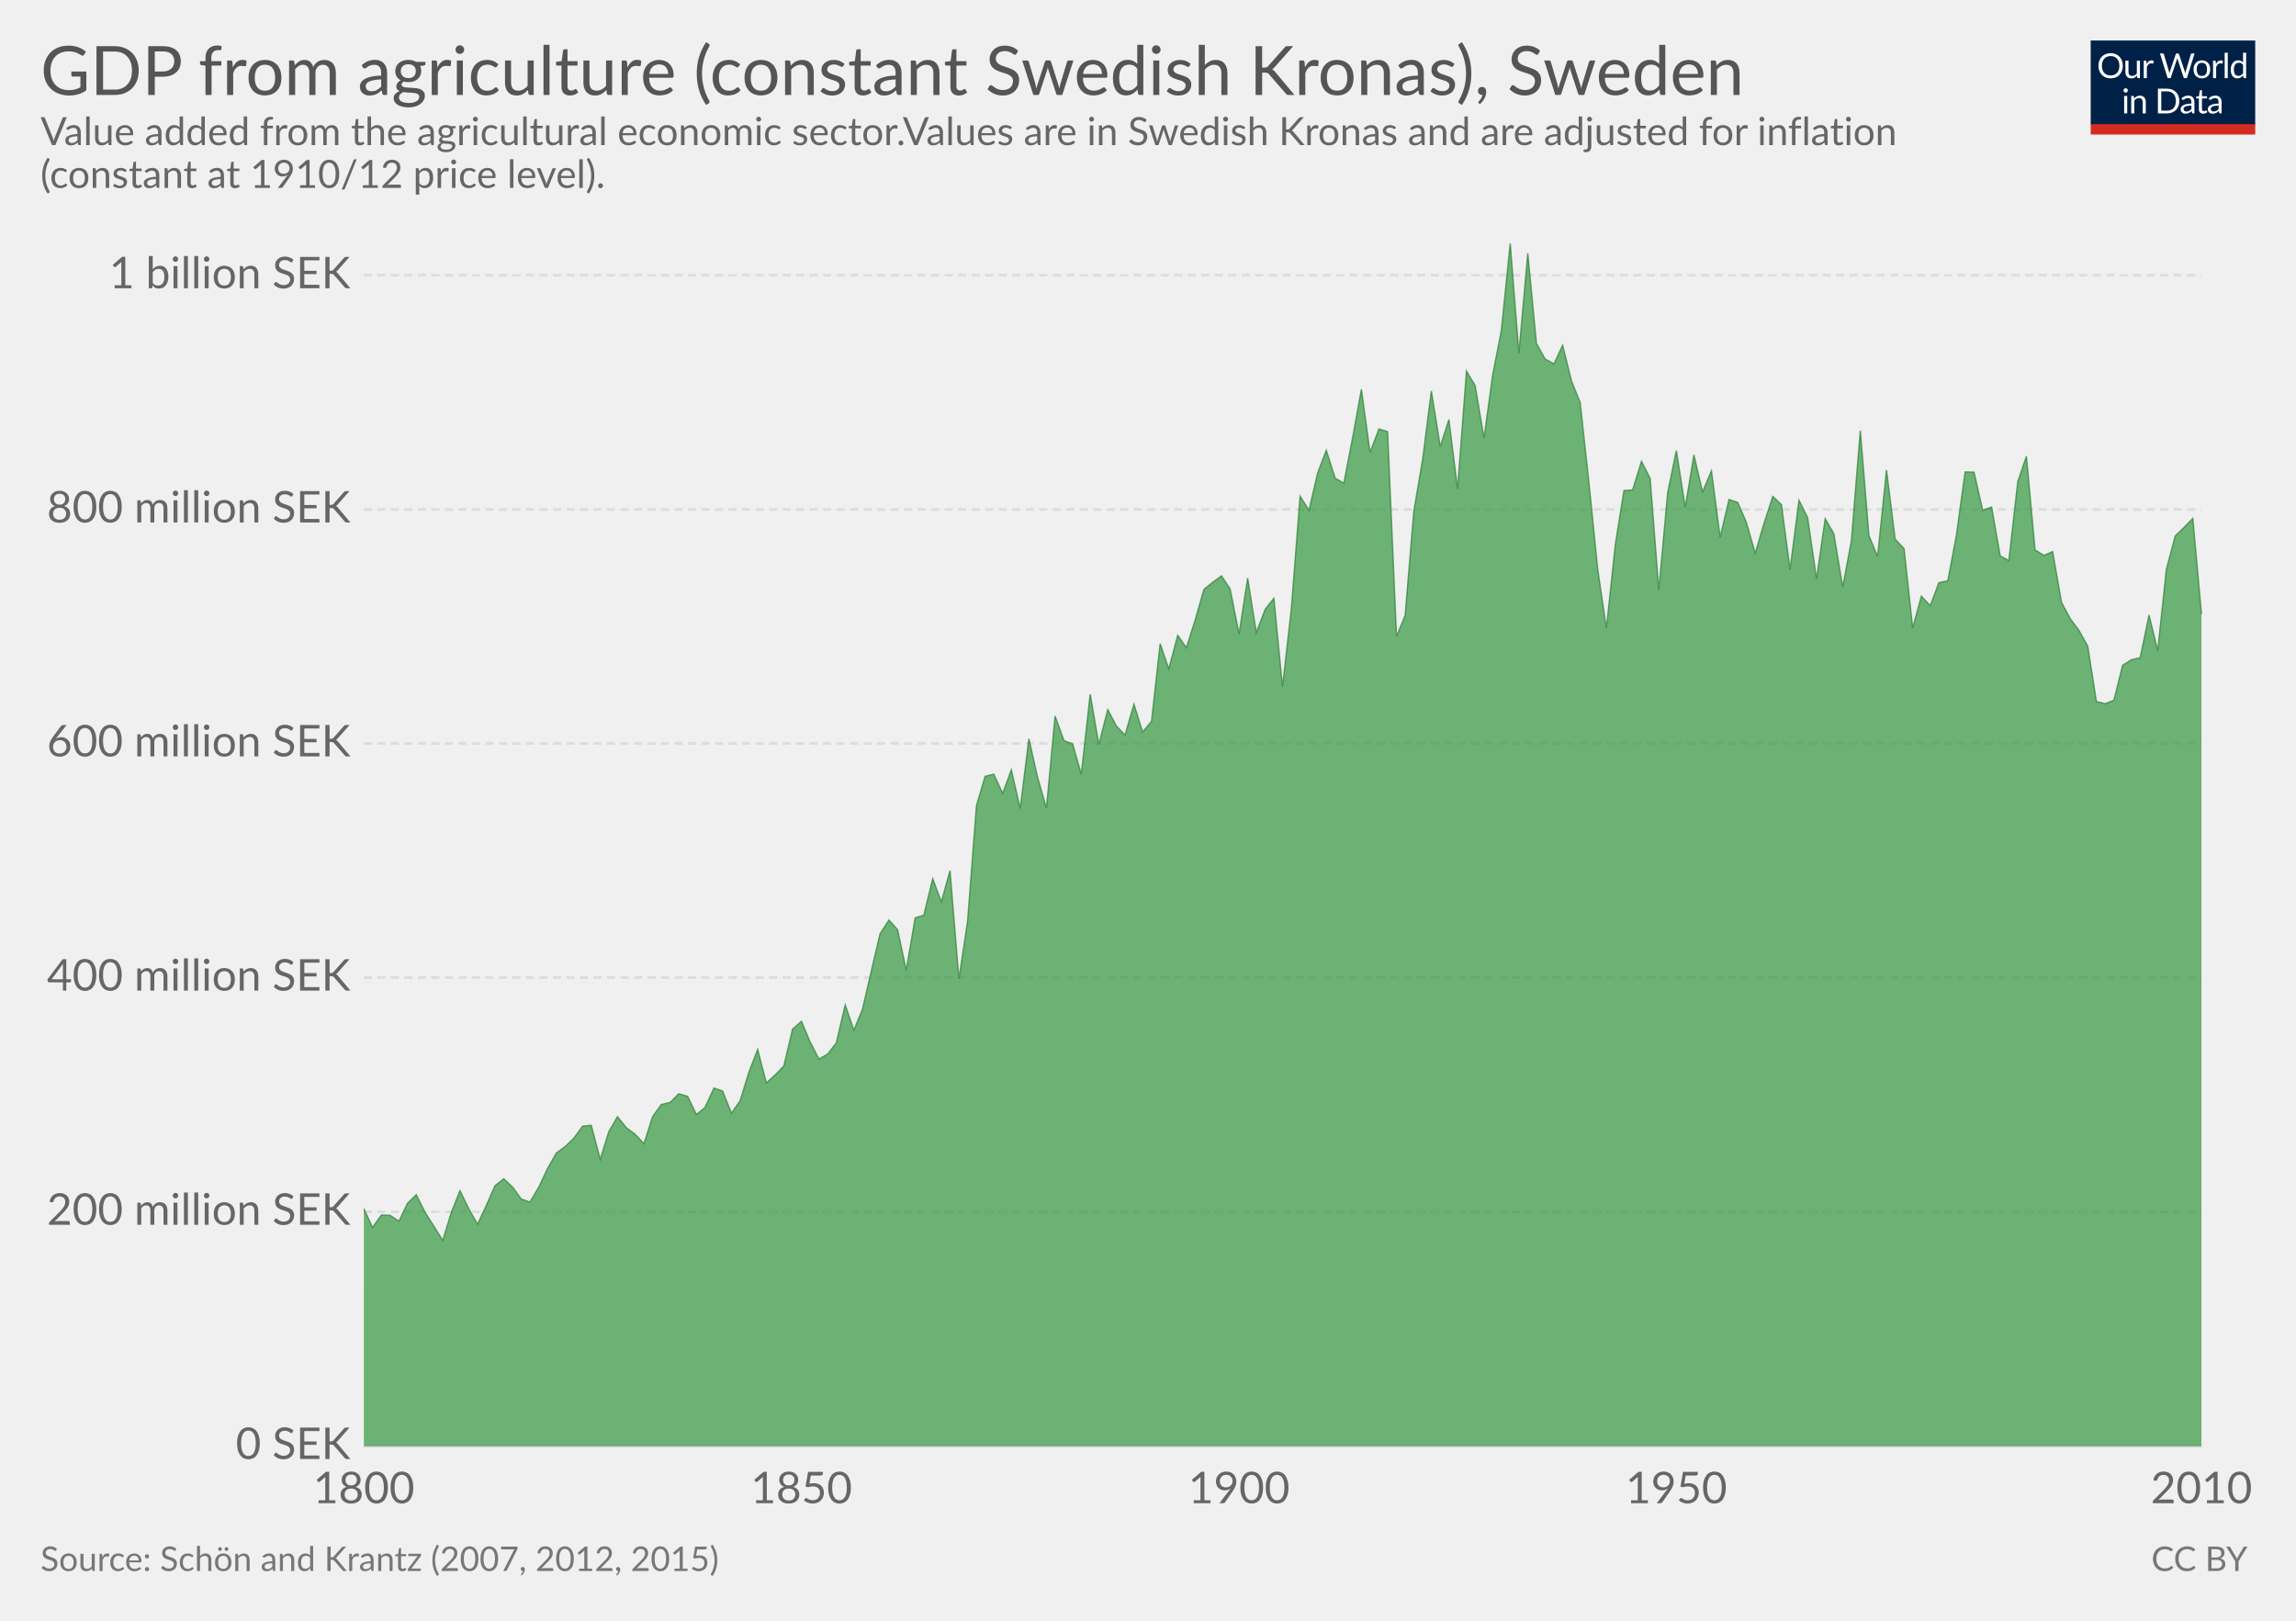
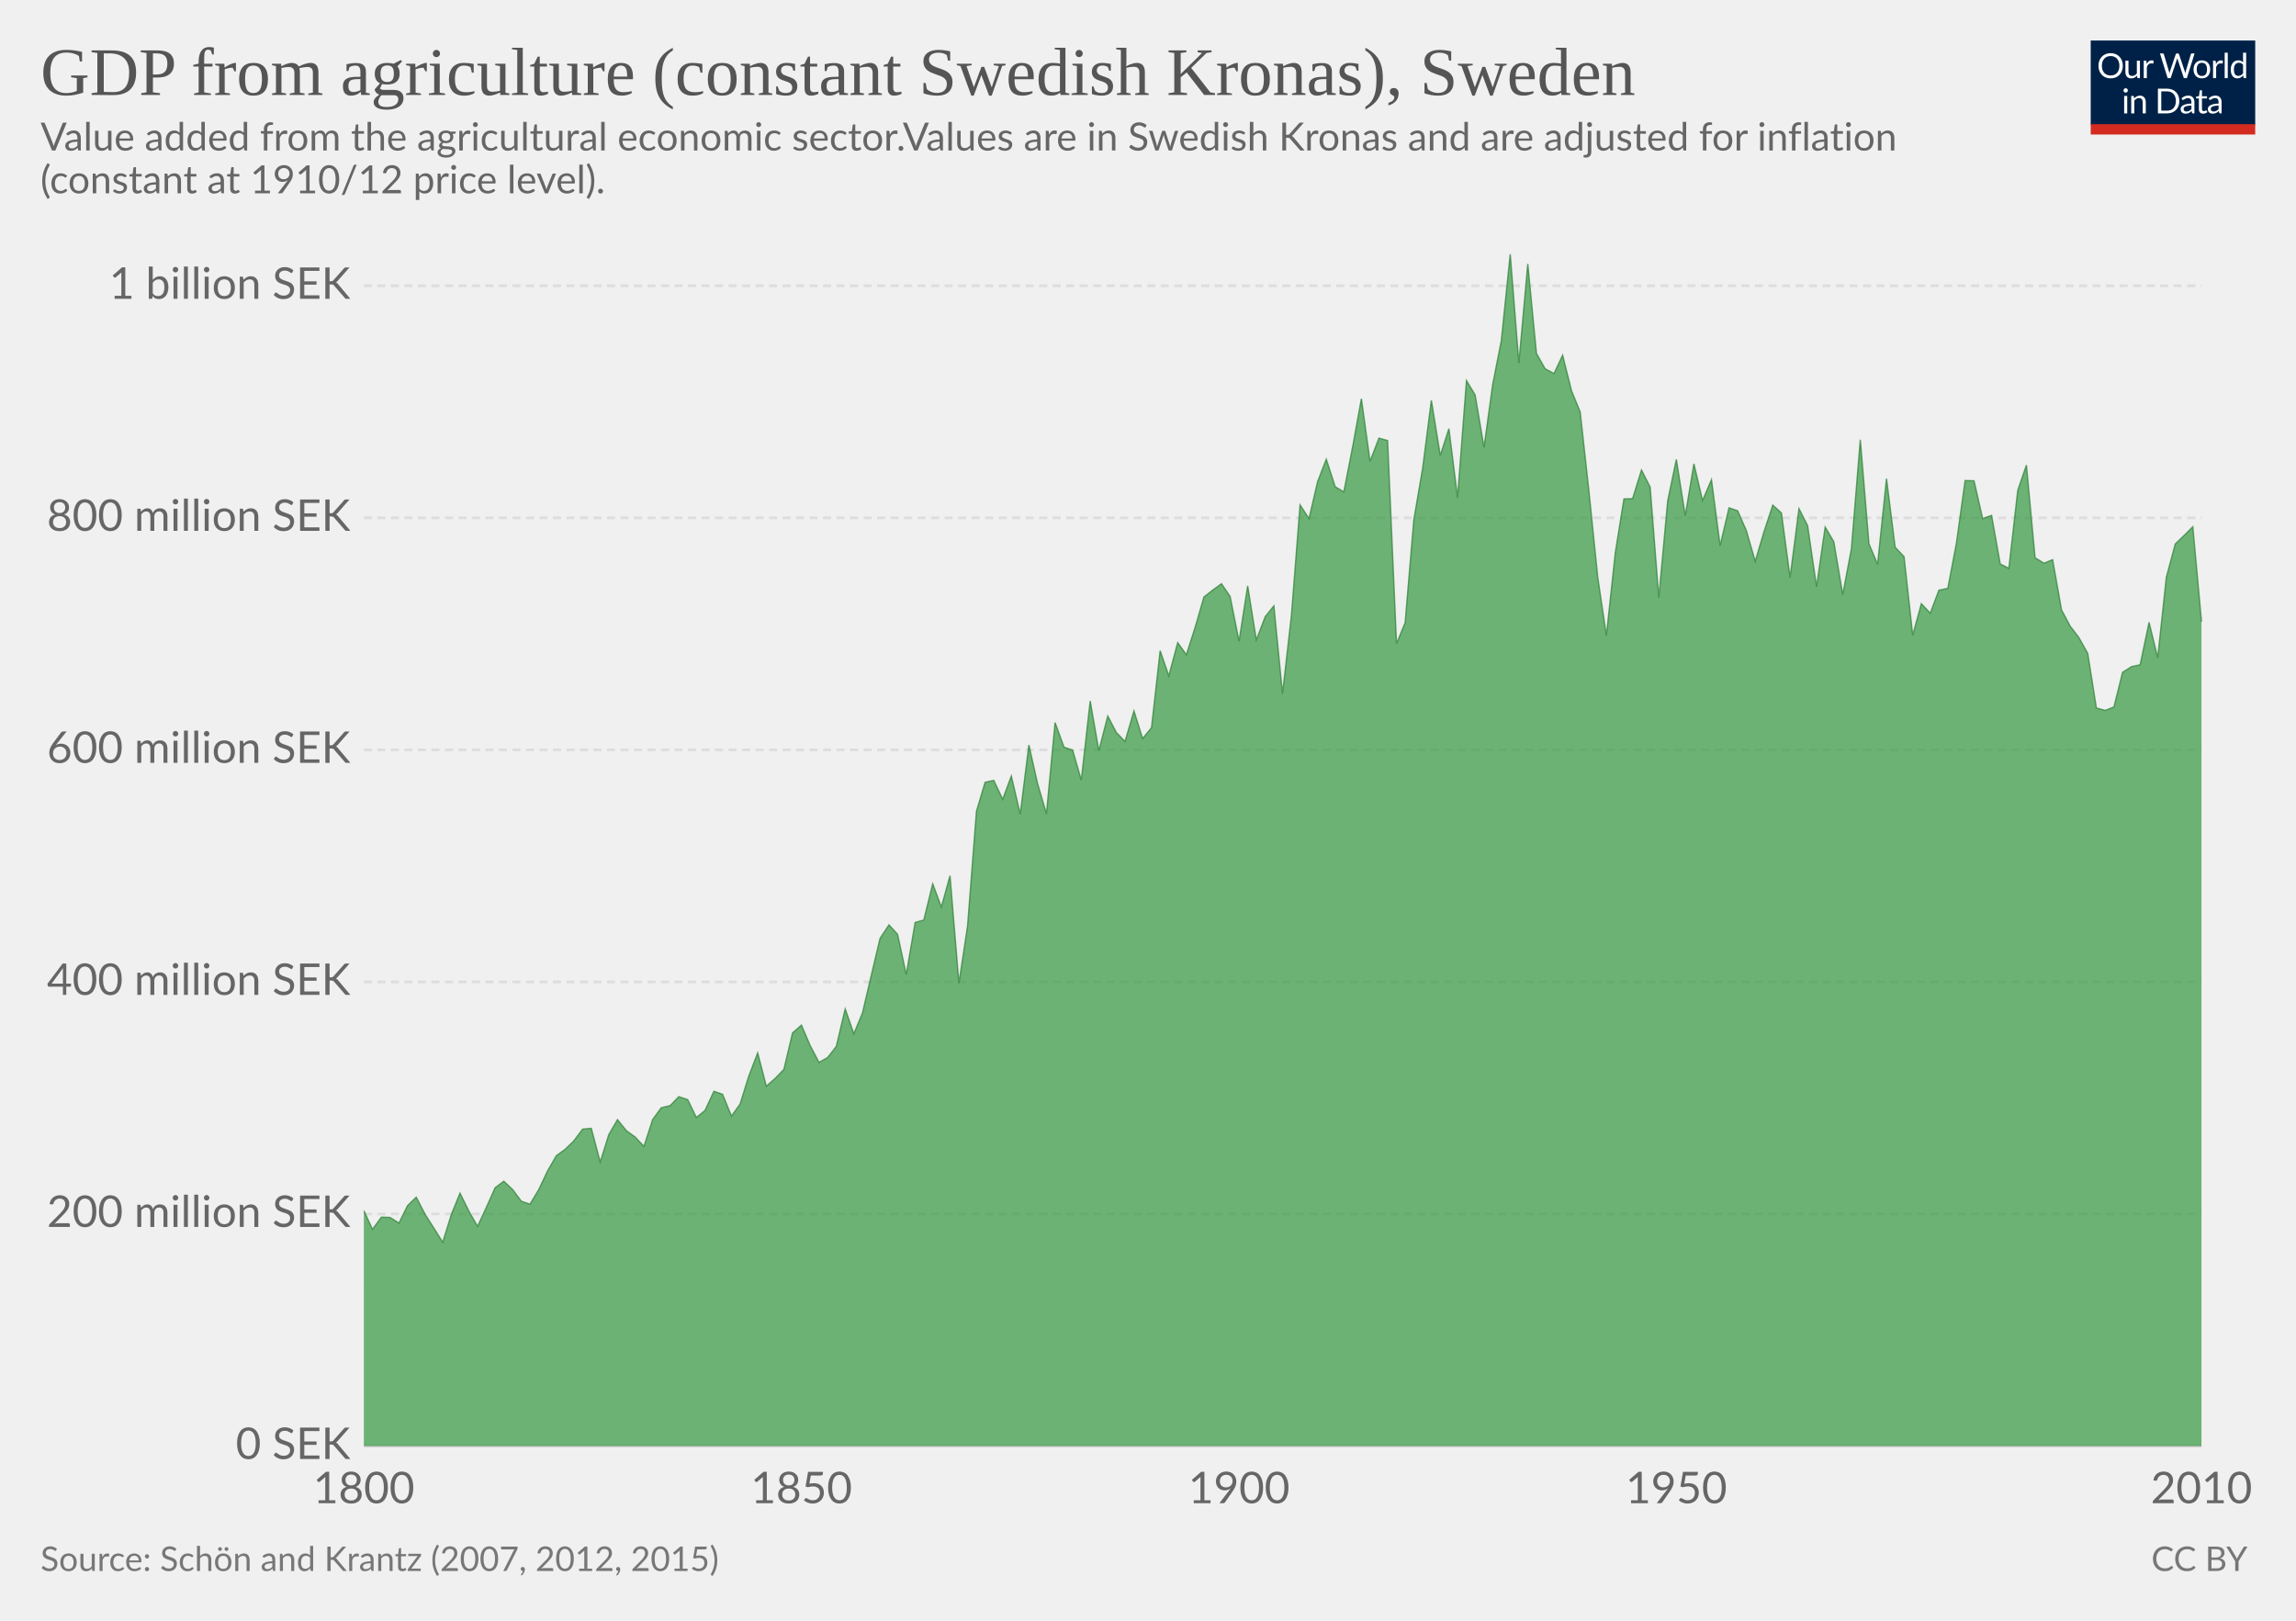
<svg xmlns="http://www.w3.org/2000/svg" version="1.1" style="font-family:Lato, 'Helvetica Neue', Helvetica, Arial, sans-serif;font-size:18px;background-color:white;text-rendering:optimizeLegibility;-webkit-font-smoothing:antialiased" width="850" height="600">
  <g class="HeaderView">
    <g transform="translate(774, 15) scale(0.29)">
      <svg width="210" height="120" viewBox="0 0 210 120" fill="none">
        <g clip-path="url(#clip0)">
          <path d="M0 0H210V107.89H0V0Z" fill="#002147" />
          <path d="M40.979 32.248C40.979 34.609 40.605 36.78 39.857 38.76C39.109 40.725 38.053 42.419 36.689 43.842C35.325 45.265 33.682 46.372 31.761 47.164C29.854 47.941 27.742 48.33 25.425 48.33C23.107 48.33 20.995 47.941 19.089 47.164C17.182 46.372 15.547 45.265 14.183 43.842C12.819 42.419 11.763 40.725 11.015 38.76C10.267 36.78 9.893 34.609 9.893 32.248C9.893 29.887 10.267 27.723 11.015 25.758C11.763 23.778 12.819 22.077 14.183 20.654C15.547 19.217 17.182 18.102 19.089 17.31C20.995 16.518 23.107 16.122 25.425 16.122C27.742 16.122 29.854 16.518 31.761 17.31C33.682 18.102 35.325 19.217 36.689 20.654C38.053 22.077 39.109 23.778 39.857 25.758C40.605 27.723 40.979 29.887 40.979 32.248ZM36.601 32.248C36.601 30.312 36.337 28.574 35.809 27.034C35.281 25.494 34.533 24.196 33.565 23.14C32.597 22.069 31.423 21.248 30.045 20.676C28.666 20.104 27.126 19.818 25.425 19.818C23.738 19.818 22.205 20.104 20.827 20.676C19.448 21.248 18.267 22.069 17.285 23.14C16.317 24.196 15.569 25.494 15.041 27.034C14.513 28.574 14.249 30.312 14.249 32.248C14.249 34.184 14.513 35.922 15.041 37.462C15.569 38.987 16.317 40.285 17.285 41.356C18.267 42.412 19.448 43.226 20.827 43.798C22.205 44.355 23.738 44.634 25.425 44.634C27.126 44.634 28.666 44.355 30.045 43.798C31.423 43.226 32.597 42.412 33.565 41.356C34.533 40.285 35.281 38.987 35.809 37.462C36.337 35.922 36.601 34.184 36.601 32.248ZM62.823 25.714V48H60.491C59.934 48 59.582 47.729 59.435 47.186L59.127 44.788C58.159 45.859 57.074 46.724 55.871 47.384C54.669 48.029 53.29 48.352 51.735 48.352C50.518 48.352 49.44 48.154 48.501 47.758C47.577 47.347 46.8 46.775 46.169 46.042C45.539 45.309 45.062 44.421 44.739 43.38C44.431 42.339 44.277 41.187 44.277 39.926V25.714H48.193V39.926C48.193 41.613 48.575 42.918 49.337 43.842C50.115 44.766 51.295 45.228 52.879 45.228C54.038 45.228 55.116 44.957 56.113 44.414C57.125 43.857 58.057 43.094 58.907 42.126V25.714H62.823ZM71.43 30.18C72.135 28.655 73 27.467 74.027 26.616C75.053 25.751 76.307 25.318 77.789 25.318C78.258 25.318 78.705 25.369 79.131 25.472C79.571 25.575 79.959 25.736 80.297 25.956L80.011 28.882C79.923 29.249 79.703 29.432 79.351 29.432C79.145 29.432 78.845 29.388 78.449 29.3C78.053 29.212 77.605 29.168 77.107 29.168C76.403 29.168 75.772 29.271 75.215 29.476C74.672 29.681 74.181 29.989 73.741 30.4C73.315 30.796 72.927 31.295 72.575 31.896C72.237 32.483 71.929 33.157 71.651 33.92V48H67.713V25.714H69.957C70.382 25.714 70.675 25.795 70.837 25.956C70.998 26.117 71.108 26.396 71.167 26.792L71.43 30.18ZM132.589 16.474L122.755 48H118.927L110.941 23.954C110.867 23.719 110.794 23.47 110.721 23.206C110.662 22.942 110.596 22.663 110.523 22.37C110.449 22.663 110.376 22.942 110.303 23.206C110.23 23.47 110.156 23.719 110.083 23.954L102.053 48H98.225L88.391 16.474H91.933C92.314 16.474 92.629 16.569 92.879 16.76C93.143 16.951 93.311 17.193 93.385 17.486L99.897 39.398C99.999 39.794 100.095 40.219 100.183 40.674C100.285 41.129 100.381 41.613 100.469 42.126C100.571 41.613 100.674 41.129 100.777 40.674C100.894 40.205 101.019 39.779 101.151 39.398L108.565 17.486C108.653 17.237 108.821 17.009 109.071 16.804C109.335 16.584 109.65 16.474 110.017 16.474H111.249C111.63 16.474 111.938 16.569 112.173 16.76C112.407 16.951 112.583 17.193 112.701 17.486L120.093 39.398C120.225 39.779 120.342 40.19 120.445 40.63C120.562 41.07 120.672 41.532 120.775 42.016C120.848 41.532 120.929 41.07 121.017 40.63C121.105 40.19 121.2 39.779 121.303 39.398L127.837 17.486C127.91 17.222 128.072 16.987 128.321 16.782C128.585 16.577 128.9 16.474 129.267 16.474H132.589ZM141.94 25.362C143.568 25.362 145.034 25.633 146.34 26.176C147.645 26.719 148.76 27.489 149.684 28.486C150.608 29.483 151.312 30.693 151.796 32.116C152.294 33.524 152.544 35.101 152.544 36.846C152.544 38.606 152.294 40.19 151.796 41.598C151.312 43.006 150.608 44.209 149.684 45.206C148.76 46.203 147.645 46.973 146.34 47.516C145.034 48.044 143.568 48.308 141.94 48.308C140.297 48.308 138.816 48.044 137.496 47.516C136.19 46.973 135.076 46.203 134.152 45.206C133.228 44.209 132.516 43.006 132.018 41.598C131.534 40.19 131.292 38.606 131.292 36.846C131.292 35.101 131.534 33.524 132.018 32.116C132.516 30.693 133.228 29.483 134.152 28.486C135.076 27.489 136.19 26.719 137.496 26.176C138.816 25.633 140.297 25.362 141.94 25.362ZM141.94 45.25C144.14 45.25 145.782 44.517 146.868 43.05C147.953 41.569 148.496 39.508 148.496 36.868C148.496 34.213 147.953 32.145 146.868 30.664C145.782 29.183 144.14 28.442 141.94 28.442C140.825 28.442 139.85 28.633 139.014 29.014C138.192 29.395 137.503 29.945 136.946 30.664C136.403 31.383 135.992 32.27 135.714 33.326C135.45 34.367 135.318 35.548 135.318 36.868C135.318 39.508 135.86 41.569 136.946 43.05C138.046 44.517 139.71 45.25 141.94 45.25ZM159.908 30.18C160.612 28.655 161.478 27.467 162.504 26.616C163.531 25.751 164.785 25.318 166.266 25.318C166.736 25.318 167.183 25.369 167.608 25.472C168.048 25.575 168.437 25.736 168.774 25.956L168.488 28.882C168.4 29.249 168.18 29.432 167.828 29.432C167.623 29.432 167.322 29.388 166.926 29.3C166.53 29.212 166.083 29.168 165.584 29.168C164.88 29.168 164.25 29.271 163.692 29.476C163.15 29.681 162.658 29.989 162.218 30.4C161.793 30.796 161.404 31.295 161.052 31.896C160.715 32.483 160.407 33.157 160.128 33.92V48H156.19V25.714H158.434C158.86 25.714 159.153 25.795 159.314 25.956C159.476 26.117 159.586 26.396 159.644 26.792L159.908 30.18ZM174.946 15.594V48H171.03V15.594H174.946ZM194.496 31.016C193.763 30.033 192.971 29.351 192.12 28.97C191.269 28.574 190.316 28.376 189.26 28.376C187.192 28.376 185.601 29.117 184.486 30.598C183.371 32.079 182.814 34.191 182.814 36.934C182.814 38.386 182.939 39.633 183.188 40.674C183.437 41.701 183.804 42.551 184.288 43.226C184.772 43.886 185.366 44.37 186.07 44.678C186.774 44.986 187.573 45.14 188.468 45.14C189.759 45.14 190.881 44.847 191.834 44.26C192.802 43.673 193.689 42.845 194.496 41.774V31.016ZM198.412 15.594V48H196.08C195.523 48 195.171 47.729 195.024 47.186L194.672 44.48C193.719 45.624 192.633 46.548 191.416 47.252C190.199 47.956 188.791 48.308 187.192 48.308C185.916 48.308 184.757 48.066 183.716 47.582C182.675 47.083 181.787 46.357 181.054 45.404C180.321 44.451 179.756 43.263 179.36 41.84C178.964 40.417 178.766 38.782 178.766 36.934C178.766 35.291 178.986 33.766 179.426 32.358C179.866 30.935 180.497 29.703 181.318 28.662C182.139 27.621 183.144 26.807 184.332 26.22C185.535 25.619 186.884 25.318 188.38 25.318C189.744 25.318 190.91 25.553 191.878 26.022C192.861 26.477 193.733 27.115 194.496 27.936V15.594H198.412ZM46.614 70.714V93H42.698V70.714H46.614ZM47.45 63.718C47.45 64.099 47.369 64.459 47.208 64.796C47.061 65.119 46.856 65.412 46.592 65.676C46.343 65.925 46.042 66.123 45.69 66.27C45.352 66.417 44.993 66.49 44.612 66.49C44.23 66.49 43.871 66.417 43.534 66.27C43.211 66.123 42.925 65.925 42.676 65.676C42.426 65.412 42.228 65.119 42.082 64.796C41.935 64.459 41.862 64.099 41.862 63.718C41.862 63.337 41.935 62.977 42.082 62.64C42.228 62.288 42.426 61.987 42.676 61.738C42.925 61.474 43.211 61.269 43.534 61.122C43.871 60.975 44.23 60.902 44.612 60.902C44.993 60.902 45.352 60.975 45.69 61.122C46.042 61.269 46.343 61.474 46.592 61.738C46.856 61.987 47.061 62.288 47.208 62.64C47.369 62.977 47.45 63.337 47.45 63.718ZM55.424 73.948C55.908 73.405 56.422 72.914 56.964 72.474C57.507 72.034 58.079 71.66 58.68 71.352C59.296 71.029 59.941 70.787 60.616 70.626C61.306 70.45 62.046 70.362 62.838 70.362C64.055 70.362 65.126 70.567 66.05 70.978C66.989 71.374 67.766 71.946 68.382 72.694C69.013 73.427 69.49 74.315 69.812 75.356C70.135 76.397 70.296 77.549 70.296 78.81V93H66.358V78.81C66.358 77.123 65.969 75.818 65.192 74.894C64.43 73.955 63.264 73.486 61.694 73.486C60.535 73.486 59.45 73.765 58.438 74.322C57.441 74.879 56.517 75.635 55.666 76.588V93H51.728V70.714H54.082C54.639 70.714 54.984 70.985 55.116 71.528L55.424 73.948ZM113.129 77.248C113.129 79.609 112.755 81.758 112.007 83.694C111.259 85.63 110.203 87.287 108.839 88.666C107.475 90.045 105.832 91.115 103.911 91.878C102.004 92.626 99.892 93 97.575 93H85.805V61.474H97.575C99.892 61.474 102.004 61.855 103.911 62.618C105.832 63.366 107.475 64.437 108.839 65.83C110.203 67.209 111.259 68.866 112.007 70.802C112.755 72.738 113.129 74.887 113.129 77.248ZM108.751 77.248C108.751 75.312 108.487 73.581 107.959 72.056C107.431 70.531 106.683 69.24 105.715 68.184C104.747 67.128 103.574 66.321 102.195 65.764C100.816 65.207 99.276 64.928 97.575 64.928H90.073V89.546H97.575C99.276 89.546 100.816 89.267 102.195 88.71C103.574 88.153 104.747 87.353 105.715 86.312C106.683 85.256 107.431 83.965 107.959 82.44C108.487 80.915 108.751 79.184 108.751 77.248ZM128.553 82.968C126.749 83.027 125.209 83.173 123.933 83.408C122.672 83.628 121.638 83.921 120.831 84.288C120.039 84.655 119.46 85.087 119.093 85.586C118.741 86.085 118.565 86.642 118.565 87.258C118.565 87.845 118.661 88.351 118.851 88.776C119.042 89.201 119.299 89.553 119.621 89.832C119.959 90.096 120.347 90.294 120.787 90.426C121.242 90.543 121.726 90.602 122.239 90.602C122.929 90.602 123.559 90.536 124.131 90.404C124.703 90.257 125.239 90.052 125.737 89.788C126.251 89.524 126.735 89.209 127.189 88.842C127.659 88.475 128.113 88.057 128.553 87.588V82.968ZM115.903 73.86C117.135 72.672 118.463 71.785 119.885 71.198C121.308 70.611 122.885 70.318 124.615 70.318C125.862 70.318 126.969 70.523 127.937 70.934C128.905 71.345 129.719 71.917 130.379 72.65C131.039 73.383 131.538 74.271 131.875 75.312C132.213 76.353 132.381 77.497 132.381 78.744V93H130.643C130.262 93 129.969 92.941 129.763 92.824C129.558 92.692 129.397 92.443 129.279 92.076L128.839 89.964C128.253 90.507 127.681 90.991 127.123 91.416C126.566 91.827 125.979 92.179 125.363 92.472C124.747 92.751 124.087 92.963 123.383 93.11C122.694 93.271 121.924 93.352 121.073 93.352C120.208 93.352 119.394 93.235 118.631 93C117.869 92.751 117.201 92.384 116.629 91.9C116.072 91.416 115.625 90.807 115.287 90.074C114.965 89.326 114.803 88.446 114.803 87.434C114.803 86.554 115.045 85.711 115.529 84.904C116.013 84.083 116.798 83.357 117.883 82.726C118.969 82.095 120.384 81.582 122.129 81.186C123.875 80.775 126.016 80.541 128.553 80.482V78.744C128.553 77.013 128.179 75.708 127.431 74.828C126.683 73.933 125.591 73.486 124.153 73.486C123.185 73.486 122.371 73.611 121.711 73.86C121.066 74.095 120.501 74.366 120.017 74.674C119.548 74.967 119.137 75.239 118.785 75.488C118.448 75.723 118.111 75.84 117.773 75.84C117.509 75.84 117.282 75.774 117.091 75.642C116.901 75.495 116.739 75.319 116.607 75.114L115.903 73.86ZM143.568 93.352C141.808 93.352 140.451 92.861 139.498 91.878C138.559 90.895 138.09 89.48 138.09 87.632V73.992H135.406C135.171 73.992 134.973 73.926 134.812 73.794C134.65 73.647 134.57 73.427 134.57 73.134V71.572L138.222 71.11L139.124 64.224C139.168 64.004 139.263 63.828 139.41 63.696C139.571 63.549 139.776 63.476 140.026 63.476H142.006V71.154H148.452V73.992H142.006V87.368C142.006 88.307 142.233 89.003 142.688 89.458C143.142 89.913 143.729 90.14 144.448 90.14C144.858 90.14 145.21 90.089 145.504 89.986C145.812 89.869 146.076 89.744 146.296 89.612C146.516 89.48 146.699 89.363 146.846 89.26C147.007 89.143 147.146 89.084 147.264 89.084C147.469 89.084 147.652 89.209 147.814 89.458L148.958 91.328C148.283 91.959 147.469 92.457 146.516 92.824C145.562 93.176 144.58 93.352 143.568 93.352ZM163.253 82.968C161.449 83.027 159.909 83.173 158.633 83.408C157.372 83.628 156.338 83.921 155.531 84.288C154.739 84.655 154.16 85.087 153.793 85.586C153.441 86.085 153.265 86.642 153.265 87.258C153.265 87.845 153.36 88.351 153.551 88.776C153.742 89.201 153.998 89.553 154.321 89.832C154.658 90.096 155.047 90.294 155.487 90.426C155.942 90.543 156.426 90.602 156.939 90.602C157.628 90.602 158.259 90.536 158.831 90.404C159.403 90.257 159.938 90.052 160.437 89.788C160.95 89.524 161.434 89.209 161.889 88.842C162.358 88.475 162.813 88.057 163.253 87.588V82.968ZM150.603 73.86C151.835 72.672 153.162 71.785 154.585 71.198C156.008 70.611 157.584 70.318 159.315 70.318C160.562 70.318 161.669 70.523 162.637 70.934C163.605 71.345 164.419 71.917 165.079 72.65C165.739 73.383 166.238 74.271 166.575 75.312C166.912 76.353 167.081 77.497 167.081 78.744V93H165.343C164.962 93 164.668 92.941 164.463 92.824C164.258 92.692 164.096 92.443 163.979 92.076L163.539 89.964C162.952 90.507 162.38 90.991 161.823 91.416C161.266 91.827 160.679 92.179 160.063 92.472C159.447 92.751 158.787 92.963 158.083 93.11C157.394 93.271 156.624 93.352 155.773 93.352C154.908 93.352 154.094 93.235 153.331 93C152.568 92.751 151.901 92.384 151.329 91.9C150.772 91.416 150.324 90.807 149.987 90.074C149.664 89.326 149.503 88.446 149.503 87.434C149.503 86.554 149.745 85.711 150.229 84.904C150.713 84.083 151.498 83.357 152.583 82.726C153.668 82.095 155.084 81.582 156.829 81.186C158.574 80.775 160.716 80.541 163.253 80.482V78.744C163.253 77.013 162.879 75.708 162.131 74.828C161.383 73.933 160.29 73.486 158.853 73.486C157.885 73.486 157.071 73.611 156.411 73.86C155.766 74.095 155.201 74.366 154.717 74.674C154.248 74.967 153.837 75.239 153.485 75.488C153.148 75.723 152.81 75.84 152.473 75.84C152.209 75.84 151.982 75.774 151.791 75.642C151.6 75.495 151.439 75.319 151.307 75.114L150.603 73.86Z" fill="white" />
          <rect y="106.789" width="210" height="13.211" fill="#D42B21" />
        </g>
        <defs>
          <clipPath id="clip0">
            <rect width="210" height="120" fill="white" />
          </clipPath>
        </defs>
      </svg>
    </g>
-     <a href="https://ourworldindata.org/grapher/GDP-Agriculture-Sweden-Constant-SEK" target="_blank">
+     <a href="https://ourworldindata.org/grapher/GDP-Agriculture-Sweden-Constant-SEK" style="font-family:&quot;Playfair Display&quot;, Georgia, &quot;Times New Roman&quot;, serif" target="_blank">
      <text font-size="25.20" x="15.0" y="35.2" fill="#555">
        <tspan x="15" y="35.16">GDP from agriculture (constant Swedish Kronas), Sweden</tspan>
      </text>
    </a>
-     <text font-size="14.40" x="15.0" y="53.7" fill="#666">
-       <tspan x="15" y="53.72">Value added from the agricultural economic sector.
+     <text font-size="14.40" x="15.0" y="55.7" fill="#666">
+       <tspan x="15" y="55.72">Value added from the agricultural economic sector.
Values are in Swedish Kronas and are adjusted for inflation</tspan>
-       <tspan x="15" y="69.56">(constant at 1910/12 price level).</tspan>
+       <tspan x="15" y="71.56">(constant at 1910/12 price level).</tspan>
    </text>
  </g>
  <g class="StackedArea">
    <defs>
-       <clipPath id="boundsClip-9">
-         <rect x="134.696" y="0" width="820" height="932.8" />
+       <clipPath id="boundsClip-15">
+         <rect x="134.696" y="0" width="820" height="924.8" />
      </clipPath>
    </defs>
    <g class="AxisBoxView">
      <g class="HorizontalAxis">
        <text x="134.7" y="556.5" fill="#666" text-anchor="middle" font-size="16.2">1800</text>
        <text x="296.7" y="556.5" fill="#666" text-anchor="middle" font-size="16.2">1850</text>
        <text x="458.7" y="556.5" fill="#666" text-anchor="middle" font-size="16.2">1900</text>
        <text x="620.6" y="556.5" fill="#666" text-anchor="middle" font-size="16.2">1950</text>
        <text x="815" y="556.5" fill="#666" text-anchor="middle" font-size="16.2">2010</text>
      </g>
      <g class="VerticalAxis">
        <text x="129.70" y="535.3" fill="#666" dominant-baseline="middle" text-anchor="end" font-size="16.2">0 SEK</text>
-         <text x="129.70" y="448.6" fill="#666" dominant-baseline="middle" text-anchor="end" font-size="16.2">200 million SEK</text>
-         <text x="129.70" y="361.9" fill="#666" dominant-baseline="middle" text-anchor="end" font-size="16.2">400 million SEK</text>
-         <text x="129.70" y="275.2" fill="#666" dominant-baseline="middle" text-anchor="end" font-size="16.2">600 million SEK</text>
-         <text x="129.70" y="188.6" fill="#666" dominant-baseline="middle" text-anchor="end" font-size="16.2">800 million SEK</text>
-         <text x="129.70" y="101.9" fill="#666" dominant-baseline="middle" text-anchor="end" font-size="16.2">1 billion SEK</text>
+         <text x="129.70" y="449.4" fill="#666" dominant-baseline="middle" text-anchor="end" font-size="16.2">200 million SEK</text>
+         <text x="129.70" y="363.5" fill="#666" dominant-baseline="middle" text-anchor="end" font-size="16.2">400 million SEK</text>
+         <text x="129.70" y="277.6" fill="#666" dominant-baseline="middle" text-anchor="end" font-size="16.2">600 million SEK</text>
+         <text x="129.70" y="191.7" fill="#666" dominant-baseline="middle" text-anchor="end" font-size="16.2">800 million SEK</text>
+         <text x="129.70" y="105.8" fill="#666" dominant-baseline="middle" text-anchor="end" font-size="16.2">1 billion SEK</text>
      </g>
      <g class="AxisGridLines">
        <line x1="134.70" y1="535.3" x2="815.00" y2="535.3" stroke="#ccc" />
-         <line x1="134.70" y1="448.6" x2="815.00" y2="448.6" stroke="#ddd" stroke-dasharray="3,2" />
-         <line x1="134.70" y1="361.9" x2="815.00" y2="361.9" stroke="#ddd" stroke-dasharray="3,2" />
-         <line x1="134.70" y1="275.2" x2="815.00" y2="275.2" stroke="#ddd" stroke-dasharray="3,2" />
-         <line x1="134.70" y1="188.6" x2="815.00" y2="188.6" stroke="#ddd" stroke-dasharray="3,2" />
-         <line x1="134.70" y1="101.9" x2="815.00" y2="101.9" stroke="#ddd" stroke-dasharray="3,2" />
+         <line x1="134.70" y1="449.4" x2="815.00" y2="449.4" stroke="#ddd" stroke-dasharray="3,2" />
+         <line x1="134.70" y1="363.5" x2="815.00" y2="363.5" stroke="#ddd" stroke-dasharray="3,2" />
+         <line x1="134.70" y1="277.6" x2="815.00" y2="277.6" stroke="#ddd" stroke-dasharray="3,2" />
+         <line x1="134.70" y1="191.7" x2="815.00" y2="191.7" stroke="#ddd" stroke-dasharray="3,2" />
+         <line x1="134.70" y1="105.8" x2="815.00" y2="105.8" stroke="#ddd" stroke-dasharray="3,2" />
      </g>
    </g>
-     <g clip-path="url(#boundsClip-9)">
+     <g clip-path="url(#boundsClip-15)">
      <g class="Areas">
-         <rect x="134.696" y="90.1" width="680.304" height="445.2" opacity="0" fill="rgba(255,255,255,0)" />
-         <path class="Sweden_0-area" stroke-linecap="round" d="M134.7 447.4L137.9 454.4L141.2 449.8L144.4 449.9L147.7 452.1L150.9 445.4L154.1 442.3L157.4 448.9L160.6 453.9L163.9 459.2L167.1 448.8L170.3 440.8L173.6 447.6L176.8 453.2L180 446.3L183.3 438.9L186.5 436.4L189.8 439.5L193 443.9L196.2 445L199.5 439.4L202.7 432.6L206 426.8L209.2 424.5L212.4 421.4L215.7 416.9L218.9 416.6L222.2 429.2L225.4 418.9L228.6 413.4L231.9 417.5L235.1 419.9L238.4 423.4L241.6 413.4L244.8 408.9L248.1 408.1L251.3 404.9L254.6 405.9L257.8 412.6L261 410L264.3 402.8L267.5 403.9L270.8 412.1L274 407.5L277.2 397.1L280.5 388.5L283.7 400.9L287 397.9L290.2 394.6L293.4 381L296.7 378.1L299.9 385.7L303.2 392.1L306.4 390.2L309.6 386.1L312.9 372L316.1 381.4L319.3 373.6L322.6 359.3L325.8 345.7L329.1 340.6L332.3 344.2L335.5 359.2L338.8 339.8L342 338.8L345.3 325.3L348.5 333.9L351.7 322.3L355 362.4L358.2 341.1L361.5 298.2L364.7 287.4L367.9 286.6L371.2 293.7L374.4 285L377.7 299.3L380.9 273.5L384.1 287.7L387.4 299.2L390.6 265.1L393.9 274.2L397.1 275.4L400.3 286.6L403.6 257L406.8 275.6L410.1 262.7L413.3 268.8L416.5 272.1L419.8 260.7L423 271L426.3 267L429.5 238.3L432.7 247.6L436 235.2L439.2 239.8L442.5 229.4L445.7 218.2L448.9 215.6L452.2 213.2L455.4 218L458.7 234.7L461.9 214L465.1 234.2L468.4 225.5L471.6 221.5L474.8 254.3L478.1 225L481.3 183.7L484.6 188.9L487.8 175.1L491 166.7L494.3 177L497.5 178.9L500.8 161.8L504 144.1L507.2 167.5L510.5 158.8L513.7 159.8L517 235.6L520.2 227.8L523.4 189.3L526.7 169.9L529.9 144.7L533.2 165.3L536.4 155.3L539.6 181L542.9 137.4L546.1 142.7L549.4 162.2L552.6 138.8L555.8 122.4L559.1 90.1L562.3 130.8L565.6 93.8L568.8 127.1L572 132.9L575.3 134.7L578.5 127.8L581.8 141.1L585 149L588.2 178.3L591.5 210.8L594.7 232.6L598 201.6L601.2 181.6L604.4 181.4L607.7 170.8L610.9 177.1L614.1 218.4L617.4 182.3L620.6 166.8L623.9 187.8L627.1 168.4L630.3 182.1L633.6 174.3L636.8 198.9L640.1 184.9L643.3 186L646.5 193.3L649.8 204.8L653 193.9L656.3 183.8L659.5 186.8L662.7 210.8L666 185.2L669.2 191.6L672.5 214.3L675.7 192L678.9 197.6L682.2 217.3L685.4 200.2L688.7 159.4L691.9 198.3L695.1 206L698.4 174L701.6 199.6L704.9 203.1L708.1 232.5L711.3 220.7L714.6 224.2L717.8 215.7L721.1 215L724.3 198L727.5 174.7L730.8 174.8L734 188.9L737.3 187.7L740.5 205.8L743.7 207.5L747 178.3L750.2 168.9L753.4 203.6L756.7 205.6L759.9 204.2L763.2 223L766.4 229L769.6 233.3L772.9 239.2L776.1 259.7L779.4 260.5L782.6 259.2L785.8 246.3L789.1 244.2L792.3 243.5L795.6 227.7L798.8 240.9L802 210.8L805.3 198.4L808.5 195.3L811.8 191.9L815 227.2L815 535.3L134.696 535.3" fill="#34983f" fill-opacity="0.7" />
-         <path class="Sweden_0-border" stroke-linecap="round" d="M134.7 447.4L137.9 454.4L141.2 449.8L144.4 449.9L147.7 452.1L150.9 445.4L154.1 442.3L157.4 448.9L160.6 453.9L163.9 459.2L167.1 448.8L170.3 440.8L173.6 447.6L176.8 453.2L180 446.3L183.3 438.9L186.5 436.4L189.8 439.5L193 443.9L196.2 445L199.5 439.4L202.7 432.6L206 426.8L209.2 424.5L212.4 421.4L215.7 416.9L218.9 416.6L222.2 429.2L225.4 418.9L228.6 413.4L231.9 417.5L235.1 419.9L238.4 423.4L241.6 413.4L244.8 408.9L248.1 408.1L251.3 404.9L254.6 405.9L257.8 412.6L261 410L264.3 402.8L267.5 403.9L270.8 412.1L274 407.5L277.2 397.1L280.5 388.5L283.7 400.9L287 397.9L290.2 394.6L293.4 381L296.7 378.1L299.9 385.7L303.2 392.1L306.4 390.2L309.6 386.1L312.9 372L316.1 381.4L319.3 373.6L322.6 359.3L325.8 345.7L329.1 340.6L332.3 344.2L335.5 359.2L338.8 339.8L342 338.8L345.3 325.3L348.5 333.9L351.7 322.3L355 362.4L358.2 341.1L361.5 298.2L364.7 287.4L367.9 286.6L371.2 293.7L374.4 285L377.7 299.3L380.9 273.5L384.1 287.7L387.4 299.2L390.6 265.1L393.9 274.2L397.1 275.4L400.3 286.6L403.6 257L406.8 275.6L410.1 262.7L413.3 268.8L416.5 272.1L419.8 260.7L423 271L426.3 267L429.5 238.3L432.7 247.6L436 235.2L439.2 239.8L442.5 229.4L445.7 218.2L448.9 215.6L452.2 213.2L455.4 218L458.7 234.7L461.9 214L465.1 234.2L468.4 225.5L471.6 221.5L474.8 254.3L478.1 225L481.3 183.7L484.6 188.9L487.8 175.1L491 166.7L494.3 177L497.5 178.9L500.8 161.8L504 144.1L507.2 167.5L510.5 158.8L513.7 159.8L517 235.6L520.2 227.8L523.4 189.3L526.7 169.9L529.9 144.7L533.2 165.3L536.4 155.3L539.6 181L542.9 137.4L546.1 142.7L549.4 162.2L552.6 138.8L555.8 122.4L559.1 90.1L562.3 130.8L565.6 93.8L568.8 127.1L572 132.9L575.3 134.7L578.5 127.8L581.8 141.1L585 149L588.2 178.3L591.5 210.8L594.7 232.6L598 201.6L601.2 181.6L604.4 181.4L607.7 170.8L610.9 177.1L614.1 218.4L617.4 182.3L620.6 166.8L623.9 187.8L627.1 168.4L630.3 182.1L633.6 174.3L636.8 198.9L640.1 184.9L643.3 186L646.5 193.3L649.8 204.8L653 193.9L656.3 183.8L659.5 186.8L662.7 210.8L666 185.2L669.2 191.6L672.5 214.3L675.7 192L678.9 197.6L682.2 217.3L685.4 200.2L688.7 159.4L691.9 198.3L695.1 206L698.4 174L701.6 199.6L704.9 203.1L708.1 232.5L711.3 220.7L714.6 224.2L717.8 215.7L721.1 215L724.3 198L727.5 174.7L730.8 174.8L734 188.9L737.3 187.7L740.5 205.8L743.7 207.5L747 178.3L750.2 168.9L753.4 203.6L756.7 205.6L759.9 204.2L763.2 223L766.4 229L769.6 233.3L772.9 239.2L776.1 259.7L779.4 260.5L782.6 259.2L785.8 246.3L789.1 244.2L792.3 243.5L795.6 227.7L798.8 240.9L802 210.8L805.3 198.4L808.5 195.3L811.8 191.9L815 227.2" stroke="rgb(44, 127, 53)" stroke-opacity="0.7" stroke-width="0.5" fill="none" />
+         <rect x="134.696" y="94.1" width="680.304" height="441.2" opacity="0" fill="rgba(255,255,255,0)" />
+         <path class="Sweden_0-area" stroke-linecap="round" d="M134.7 448.2L137.9 455.1L141.2 450.6L144.4 450.7L147.7 452.8L150.9 446.3L154.1 443.2L157.4 449.6L160.6 454.6L163.9 459.9L167.1 449.6L170.3 441.7L173.6 448.4L176.8 454L180 447.1L183.3 439.7L186.5 437.3L189.8 440.4L193 444.7L196.2 445.8L199.5 440.3L202.7 433.5L206 427.8L209.2 425.5L212.4 422.4L215.7 418L218.9 417.7L222.2 430.2L225.4 420L228.6 414.5L231.9 418.6L235.1 420.9L238.4 424.4L241.6 414.5L244.8 410.1L248.1 409.3L251.3 406L254.6 407.1L257.8 413.7L261 411.1L264.3 404L267.5 405.1L270.8 413.2L274 408.7L277.2 398.4L280.5 389.8L283.7 402.1L287 399.2L290.2 395.9L293.4 382.4L296.7 379.5L299.9 387L303.2 393.3L306.4 391.5L309.6 387.4L312.9 373.5L316.1 382.7L319.3 375L322.6 360.9L325.8 347.4L329.1 342.4L332.3 345.9L335.5 360.8L338.8 341.5L342 340.6L345.3 327.2L348.5 335.8L351.7 324.2L355 364L358.2 342.8L361.5 300.3L364.7 289.6L367.9 288.9L371.2 295.9L374.4 287.3L377.7 301.4L380.9 275.8L384.1 290L387.4 301.3L390.6 267.5L393.9 276.6L397.1 277.7L400.3 288.8L403.6 259.5L406.8 277.9L410.1 265.1L413.3 271.2L416.5 274.5L419.8 263.2L423 273.4L426.3 269.4L429.5 240.9L432.7 250.2L436 237.9L439.2 242.4L442.5 232.1L445.7 221L448.9 218.5L452.2 216.1L455.4 220.8L458.7 237.4L461.9 216.9L465.1 236.9L468.4 228.3L471.6 224.3L474.8 256.8L478.1 227.8L481.3 186.9L484.6 192L487.8 178.3L491 170L494.3 180.2L497.5 182.1L500.8 165.2L504 147.6L507.2 170.8L510.5 162.2L513.7 163.1L517 238.3L520.2 230.5L523.4 192.5L526.7 173.2L529.9 148.2L533.2 168.6L536.4 158.7L539.6 184.2L542.9 140.9L546.1 146.2L549.4 165.6L552.6 142.4L555.8 126.1L559.1 94.1L562.3 134.4L565.6 97.7L568.8 130.8L572 136.5L575.3 138.3L578.5 131.5L581.8 144.7L585 152.5L588.2 181.5L591.5 213.7L594.7 235.3L598 204.6L601.2 184.7L604.4 184.6L607.7 174L610.9 180.3L614.1 221.3L617.4 185.4L620.6 170.1L623.9 190.9L627.1 171.7L630.3 185.3L633.6 177.6L636.8 202L640.1 188L643.3 189.1L646.5 196.4L649.8 207.8L653 197L656.3 187L659.5 189.9L662.7 213.8L666 188.3L669.2 194.6L672.5 217.2L675.7 195.1L678.9 200.6L682.2 220.1L685.4 203.2L688.7 162.8L691.9 201.3L695.1 208.9L698.4 177.2L701.6 202.6L704.9 206.1L708.1 235.2L711.3 223.5L714.6 227L717.8 218.5L721.1 217.8L724.3 201L727.5 177.9L730.8 178L734 192L737.3 190.8L740.5 208.8L743.7 210.4L747 181.5L750.2 172.2L753.4 206.5L756.7 208.5L759.9 207.2L763.2 225.8L766.4 231.8L769.6 236L772.9 241.9L776.1 262.1L779.4 263L782.6 261.7L785.8 248.9L789.1 246.8L792.3 246.1L795.6 230.4L798.8 243.5L802 213.7L805.3 201.4L808.5 198.3L811.8 195L815 230L815 535.3L134.696 535.3" fill="#34983f" fill-opacity="0.7" />
+         <path class="Sweden_0-border" stroke-linecap="round" d="M134.7 448.2L137.9 455.1L141.2 450.6L144.4 450.7L147.7 452.8L150.9 446.3L154.1 443.2L157.4 449.6L160.6 454.6L163.9 459.9L167.1 449.6L170.3 441.7L173.6 448.4L176.8 454L180 447.1L183.3 439.7L186.5 437.3L189.8 440.4L193 444.7L196.2 445.8L199.5 440.3L202.7 433.5L206 427.8L209.2 425.5L212.4 422.4L215.7 418L218.9 417.7L222.2 430.2L225.4 420L228.6 414.5L231.9 418.6L235.1 420.9L238.4 424.4L241.6 414.5L244.8 410.1L248.1 409.3L251.3 406L254.6 407.1L257.8 413.7L261 411.1L264.3 404L267.5 405.1L270.8 413.2L274 408.7L277.2 398.4L280.5 389.8L283.7 402.1L287 399.2L290.2 395.9L293.4 382.4L296.7 379.5L299.9 387L303.2 393.3L306.4 391.5L309.6 387.4L312.9 373.5L316.1 382.7L319.3 375L322.6 360.9L325.8 347.4L329.1 342.4L332.3 345.9L335.5 360.8L338.8 341.5L342 340.6L345.3 327.2L348.5 335.8L351.7 324.2L355 364L358.2 342.8L361.5 300.3L364.7 289.6L367.9 288.9L371.2 295.9L374.4 287.3L377.7 301.4L380.9 275.8L384.1 290L387.4 301.3L390.6 267.5L393.9 276.6L397.1 277.7L400.3 288.8L403.6 259.5L406.8 277.9L410.1 265.1L413.3 271.2L416.5 274.5L419.8 263.2L423 273.4L426.3 269.4L429.5 240.9L432.7 250.2L436 237.9L439.2 242.4L442.5 232.1L445.7 221L448.9 218.5L452.2 216.1L455.4 220.8L458.7 237.4L461.9 216.9L465.1 236.9L468.4 228.3L471.6 224.3L474.8 256.8L478.1 227.8L481.3 186.9L484.6 192L487.8 178.3L491 170L494.3 180.2L497.5 182.1L500.8 165.2L504 147.6L507.2 170.8L510.5 162.2L513.7 163.1L517 238.3L520.2 230.5L523.4 192.5L526.7 173.2L529.9 148.2L533.2 168.6L536.4 158.7L539.6 184.2L542.9 140.9L546.1 146.2L549.4 165.6L552.6 142.4L555.8 126.1L559.1 94.1L562.3 134.4L565.6 97.7L568.8 130.8L572 136.5L575.3 138.3L578.5 131.5L581.8 144.7L585 152.5L588.2 181.5L591.5 213.7L594.7 235.3L598 204.6L601.2 184.7L604.4 184.6L607.7 174L610.9 180.3L614.1 221.3L617.4 185.4L620.6 170.1L623.9 190.9L627.1 171.7L630.3 185.3L633.6 177.6L636.8 202L640.1 188L643.3 189.1L646.5 196.4L649.8 207.8L653 197L656.3 187L659.5 189.9L662.7 213.8L666 188.3L669.2 194.6L672.5 217.2L675.7 195.1L678.9 200.6L682.2 220.1L685.4 203.2L688.7 162.8L691.9 201.3L695.1 208.9L698.4 177.2L701.6 202.6L704.9 206.1L708.1 235.2L711.3 223.5L714.6 227L717.8 218.5L721.1 217.8L724.3 201L727.5 177.9L730.8 178L734 192L737.3 190.8L740.5 208.8L743.7 210.4L747 181.5L750.2 172.2L753.4 206.5L756.7 208.5L759.9 207.2L763.2 225.8L766.4 231.8L769.6 236L772.9 241.9L776.1 262.1L779.4 263L782.6 261.7L785.8 248.9L789.1 246.8L792.3 246.1L795.6 230.4L798.8 243.5L802 213.7L805.3 201.4L808.5 198.3L811.8 195L815 230" stroke="rgb(44, 127, 53)" stroke-opacity="0.7" stroke-width="0.5" fill="none" />
      </g>
    </g>
  </g>
  <g class="SourcesFooter" style="fill:#777">
    <g class="clickable" style="fill:#777">
      <text font-size="12.60" x="15.0" y="581.6">
        <tspan x="15" y="581.58">Source: Schön and Krantz (2007, 2012, 2015)</tspan>
      </text>
    </g>
    <text font-size="12.60" x="796.4" y="581.6">
      <tspan x="796.444" y="581.58">
        <a style="fill: #777;" class="cclogo" href="http://creativecommons.org/licenses/by/4.0/deed.en_US" target="_blank">CC BY</a>
      </tspan>
    </text>
  </g>
</svg>
